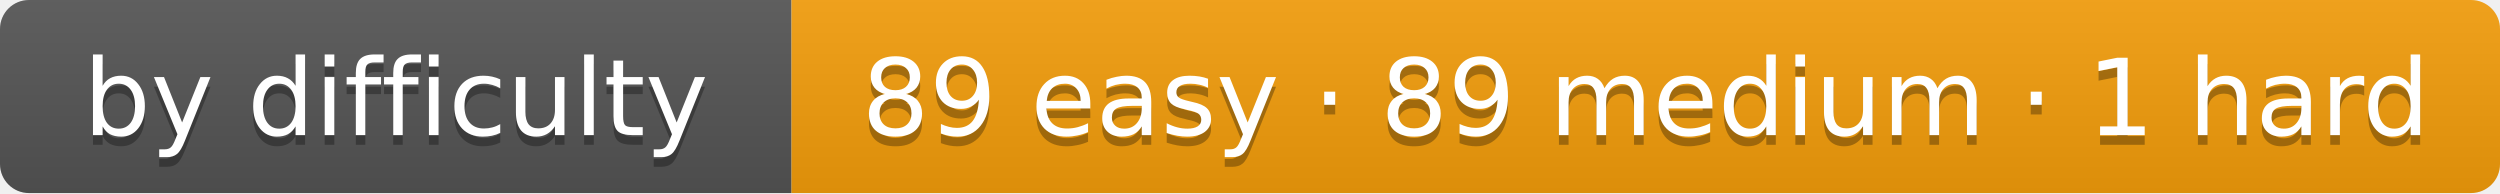
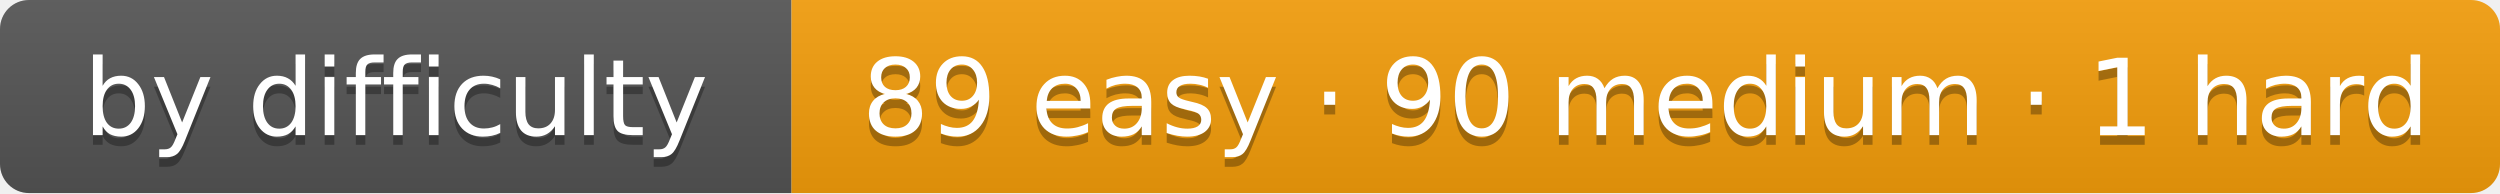
- <svg xmlns="http://www.w3.org/2000/svg" width="259" height="20" role="img" aria-label="by difficulty: 89 easy · 89 medium · 1 hard">
+ <svg xmlns="http://www.w3.org/2000/svg" width="259" height="20" role="img" aria-label="by difficulty: 89 easy · 90 medium · 1 hard">
  <linearGradient id="s" x2="0" y2="100%">
    <stop offset="0" stop-color="#bbb" stop-opacity=".1" />
    <stop offset="1" stop-opacity=".1" />
  </linearGradient>
  <clipPath id="r">
    <rect width="259" height="20" rx="3" fill="#fff" />
  </clipPath>
  <g clip-path="url(#r)">
    <rect width="82" height="20" fill="#555" />
    <rect x="82" width="177" height="20" fill="#f59e0b" />
    <rect width="259" height="20" fill="url(#s)" />
  </g>
  <g fill="#fff" text-anchor="middle" font-family="Verdana,DejaVu Sans,Geneva,sans-serif" font-size="11">
    <text x="41" y="15" fill="#010101" fill-opacity=".3" textLength="62">by difficulty</text>
    <text x="41" y="14" fill="#fff" textLength="62">by difficulty</text>
-     <text x="170.5" y="15" fill="#010101" fill-opacity=".3" textLength="157">89 easy · 89 medium · 1 hard</text>
-     <text x="170.5" y="14" fill="#fff" textLength="157">89 easy · 89 medium · 1 hard</text>
+     <text x="170.5" y="15" fill="#010101" fill-opacity=".3" textLength="157">89 easy · 90 medium · 1 hard</text>
+     <text x="170.5" y="14" fill="#fff" textLength="157">89 easy · 90 medium · 1 hard</text>
  </g>
</svg>
